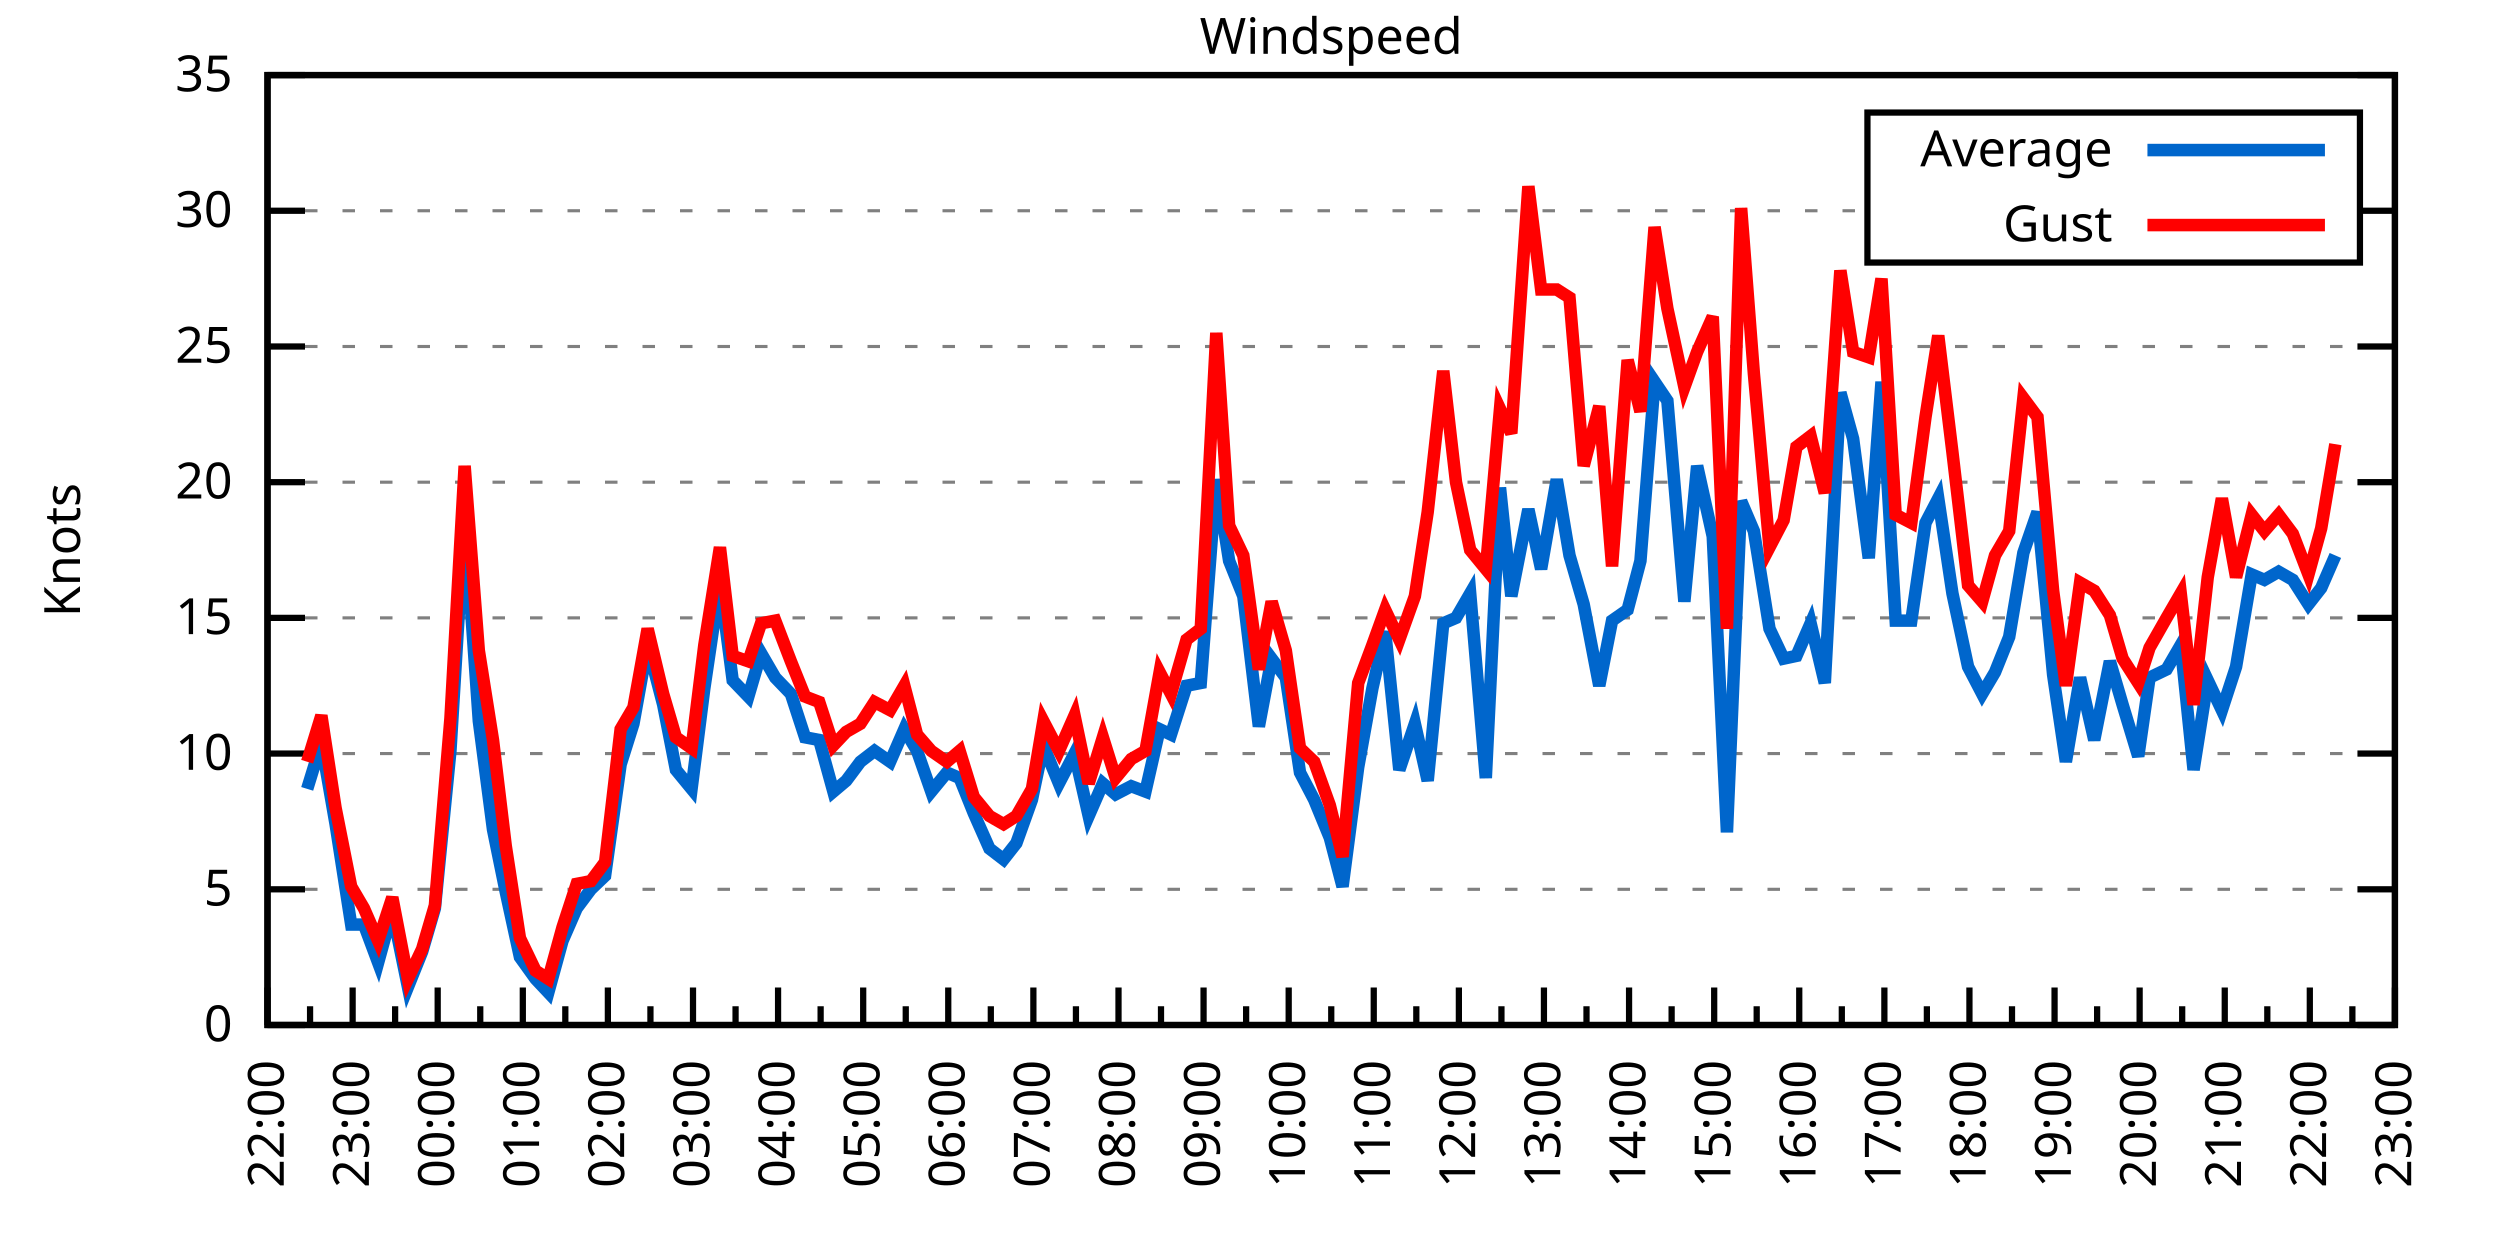
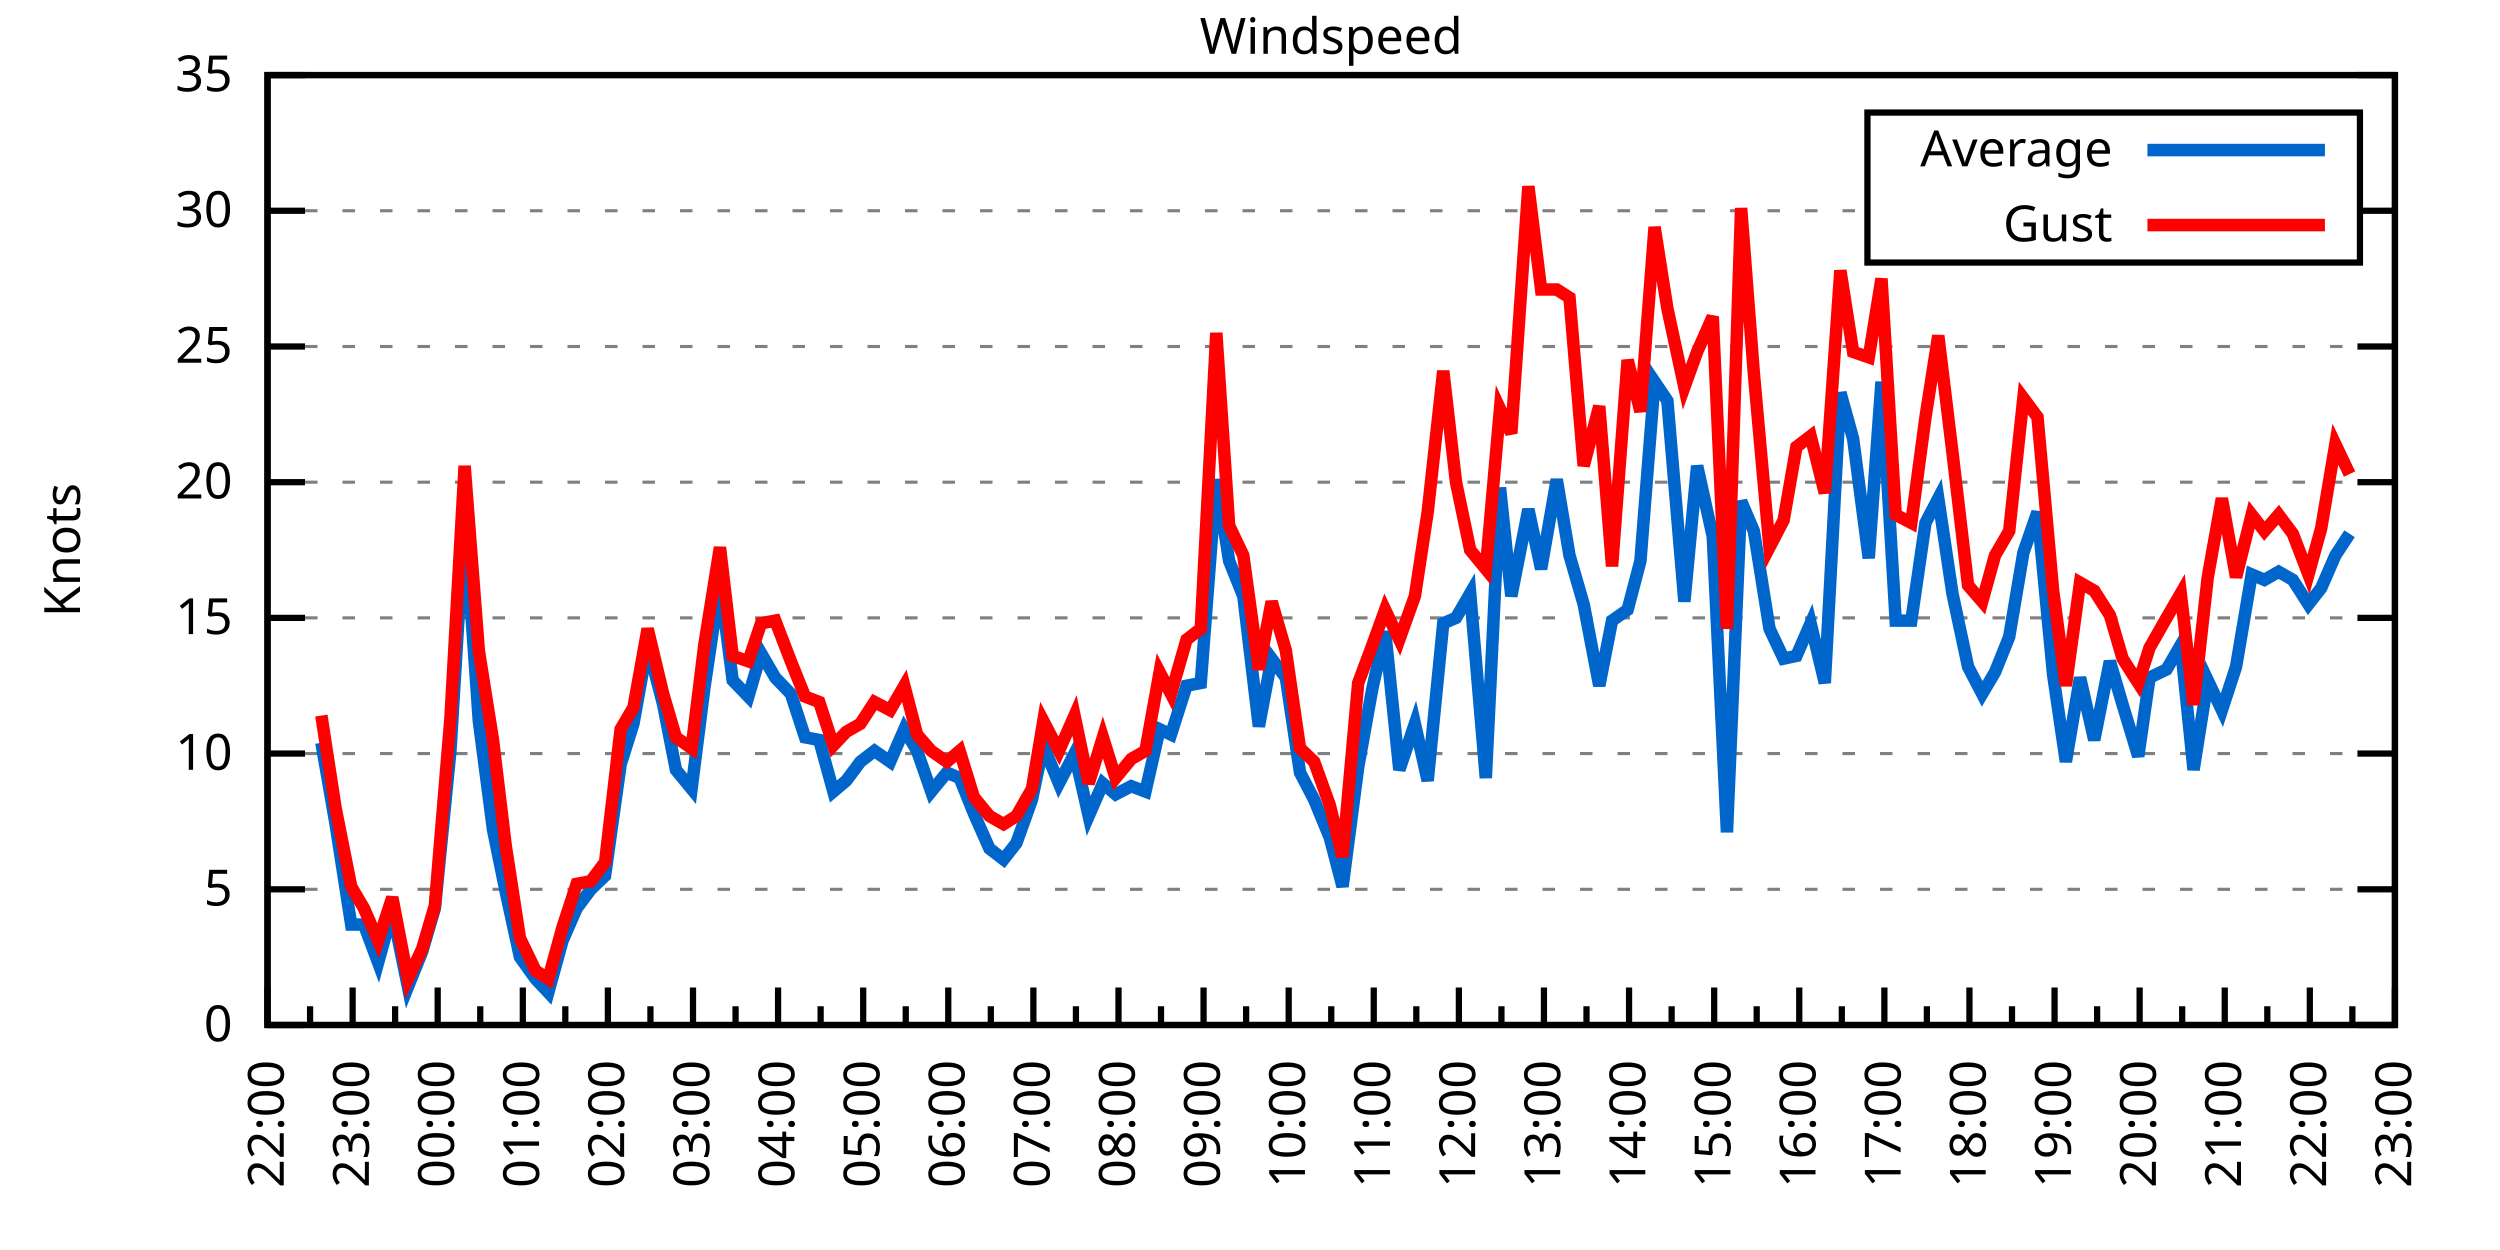
<svg xmlns="http://www.w3.org/2000/svg" xmlns:xlink="http://www.w3.org/1999/xlink" width="400" height="200" viewBox="0 0 400 200">
  <g id="gnuplot_canvas">
    <rect x="0" y="0" width="400" height="200" fill="none" />
    <defs>
      <circle id="gpDot" r="0.5" stroke-width="0.5" stroke="currentColor" />
      <path id="gpPt0" stroke-width="0.333" stroke="currentColor" d="M-1,0 h2 M0,-1 v2" />
      <path id="gpPt1" stroke-width="0.333" stroke="currentColor" d="M-1,-1 L1,1 M1,-1 L-1,1" />
      <path id="gpPt2" stroke-width="0.333" stroke="currentColor" d="M-1,0 L1,0 M0,-1 L0,1 M-1,-1 L1,1 M-1,1 L1,-1" />
      <rect id="gpPt3" stroke-width="0.333" stroke="currentColor" x="-1" y="-1" width="2" height="2" />
      <rect id="gpPt4" stroke-width="0.333" stroke="currentColor" fill="currentColor" x="-1" y="-1" width="2" height="2" />
      <circle id="gpPt5" stroke-width="0.333" stroke="currentColor" cx="0" cy="0" r="1" />
      <use xlink:href="#gpPt5" id="gpPt6" fill="currentColor" stroke="none" />
      <path id="gpPt7" stroke-width="0.333" stroke="currentColor" d="M0,-1.33 L-1.33,0.67 L1.33,0.67 z" />
      <use xlink:href="#gpPt7" id="gpPt8" fill="currentColor" stroke="none" />
      <use xlink:href="#gpPt7" id="gpPt9" stroke="currentColor" transform="rotate(180)" />
      <use xlink:href="#gpPt9" id="gpPt10" fill="currentColor" stroke="none" />
      <use xlink:href="#gpPt3" id="gpPt11" stroke="currentColor" transform="rotate(45)" />
      <use xlink:href="#gpPt11" id="gpPt12" fill="currentColor" stroke="none" />
      <path id="gpPt13" stroke-width="0.333" stroke="currentColor" d="M0,1.330 L1.265,0.411 L0.782,-1.067 L-0.782,-1.076 L-1.265,0.411 z" />
      <use xlink:href="#gpPt13" id="gpPt14" fill="currentColor" stroke="none" />
      <filter id="textbox" filterUnits="objectBoundingBox" x="0" y="0" height="1" width="1">
        <feFlood flood-color="white" flood-opacity="1" result="bgnd" />
        <feComposite in="SourceGraphic" in2="bgnd" operator="atop" />
      </filter>
      <filter id="greybox" filterUnits="objectBoundingBox" x="0" y="0" height="1" width="1">
        <feFlood flood-color="lightgrey" flood-opacity="1" result="grey" />
        <feComposite in="SourceGraphic" in2="grey" operator="atop" />
      </filter>
    </defs>
    <g fill="none" color="white" stroke="currentColor" stroke-width="1.00" stroke-linecap="butt" stroke-linejoin="miter">
</g>
    <g fill="none" color="black" stroke="currentColor" stroke-width="1.00" stroke-linecap="butt" stroke-linejoin="miter">
      <g stroke="none" shape-rendering="crispEdges">
        <polygon fill="rgb(255, 255, 255)" points="42.80,164.00 383.18,164.00 383.18,12.02 42.80,12.02 " />
      </g>
    </g>
    <g fill="none" color="black" stroke="currentColor" stroke-width="1.00" stroke-linecap="butt" stroke-linejoin="miter">
</g>
    <g fill="none" color="black" stroke="black" stroke-width="0.50" stroke-linecap="butt" stroke-linejoin="miter">
</g>
    <g fill="none" color="gray" stroke="currentColor" stroke-width="0.50" stroke-linecap="butt" stroke-linejoin="miter">
      <path stroke="gray" stroke-dasharray="2,4" class="gridline" d="M42.80,164.00 L383.19,164.00  " />
    </g>
    <g fill="none" color="gray" stroke="gray" stroke-width="1.00" stroke-linecap="butt" stroke-linejoin="miter">
</g>
    <g fill="none" color="black" stroke="currentColor" stroke-width="1.00" stroke-linecap="butt" stroke-linejoin="miter">
      <path stroke="black" d="M42.80,164.00 L48.80,164.00 M383.19,164.00 L377.19,164.00  " />
      <g transform="translate(37.20,166.60)" stroke="none" fill="black" font-family="Sans" font-size="8.00" text-anchor="end">
        <text>
          <tspan font-family="Sans"> 0</tspan>
        </text>
      </g>
    </g>
    <g fill="none" color="black" stroke="currentColor" stroke-width="1.00" stroke-linecap="butt" stroke-linejoin="miter">
</g>
    <g fill="none" color="black" stroke="black" stroke-width="0.50" stroke-linecap="butt" stroke-linejoin="miter">
</g>
    <g fill="none" color="gray" stroke="currentColor" stroke-width="0.50" stroke-linecap="butt" stroke-linejoin="miter">
      <path stroke="gray" stroke-dasharray="2,4" class="gridline" d="M42.80,142.29 L383.19,142.29  " />
    </g>
    <g fill="none" color="gray" stroke="gray" stroke-width="1.00" stroke-linecap="butt" stroke-linejoin="miter">
</g>
    <g fill="none" color="black" stroke="currentColor" stroke-width="1.00" stroke-linecap="butt" stroke-linejoin="miter">
      <path stroke="black" d="M42.80,142.29 L48.80,142.29 M383.19,142.29 L377.19,142.29  " />
      <g transform="translate(37.20,144.89)" stroke="none" fill="black" font-family="Sans" font-size="8.00" text-anchor="end">
        <text>
          <tspan font-family="Sans"> 5</tspan>
        </text>
      </g>
    </g>
    <g fill="none" color="black" stroke="currentColor" stroke-width="1.00" stroke-linecap="butt" stroke-linejoin="miter">
</g>
    <g fill="none" color="black" stroke="black" stroke-width="0.50" stroke-linecap="butt" stroke-linejoin="miter">
</g>
    <g fill="none" color="gray" stroke="currentColor" stroke-width="0.50" stroke-linecap="butt" stroke-linejoin="miter">
      <path stroke="gray" stroke-dasharray="2,4" class="gridline" d="M42.80,120.57 L383.19,120.57  " />
    </g>
    <g fill="none" color="gray" stroke="gray" stroke-width="1.00" stroke-linecap="butt" stroke-linejoin="miter">
</g>
    <g fill="none" color="black" stroke="currentColor" stroke-width="1.00" stroke-linecap="butt" stroke-linejoin="miter">
      <path stroke="black" d="M42.80,120.57 L48.80,120.57 M383.19,120.57 L377.19,120.57  " />
      <g transform="translate(37.20,123.17)" stroke="none" fill="black" font-family="Sans" font-size="8.00" text-anchor="end">
        <text>
          <tspan font-family="Sans"> 10</tspan>
        </text>
      </g>
    </g>
    <g fill="none" color="black" stroke="currentColor" stroke-width="1.00" stroke-linecap="butt" stroke-linejoin="miter">
</g>
    <g fill="none" color="black" stroke="black" stroke-width="0.50" stroke-linecap="butt" stroke-linejoin="miter">
</g>
    <g fill="none" color="gray" stroke="currentColor" stroke-width="0.50" stroke-linecap="butt" stroke-linejoin="miter">
      <path stroke="gray" stroke-dasharray="2,4" class="gridline" d="M42.80,98.86 L383.19,98.86  " />
    </g>
    <g fill="none" color="gray" stroke="gray" stroke-width="1.00" stroke-linecap="butt" stroke-linejoin="miter">
</g>
    <g fill="none" color="black" stroke="currentColor" stroke-width="1.00" stroke-linecap="butt" stroke-linejoin="miter">
      <path stroke="black" d="M42.80,98.86 L48.80,98.86 M383.19,98.86 L377.19,98.86  " />
      <g transform="translate(37.20,101.46)" stroke="none" fill="black" font-family="Sans" font-size="8.00" text-anchor="end">
        <text>
          <tspan font-family="Sans"> 15</tspan>
        </text>
      </g>
    </g>
    <g fill="none" color="black" stroke="currentColor" stroke-width="1.00" stroke-linecap="butt" stroke-linejoin="miter">
</g>
    <g fill="none" color="black" stroke="black" stroke-width="0.50" stroke-linecap="butt" stroke-linejoin="miter">
</g>
    <g fill="none" color="gray" stroke="currentColor" stroke-width="0.50" stroke-linecap="butt" stroke-linejoin="miter">
      <path stroke="gray" stroke-dasharray="2,4" class="gridline" d="M42.80,77.15 L383.19,77.15  " />
    </g>
    <g fill="none" color="gray" stroke="gray" stroke-width="1.00" stroke-linecap="butt" stroke-linejoin="miter">
</g>
    <g fill="none" color="black" stroke="currentColor" stroke-width="1.00" stroke-linecap="butt" stroke-linejoin="miter">
      <path stroke="black" d="M42.80,77.15 L48.80,77.15 M383.19,77.15 L377.19,77.15  " />
      <g transform="translate(37.20,79.75)" stroke="none" fill="black" font-family="Sans" font-size="8.00" text-anchor="end">
        <text>
          <tspan font-family="Sans"> 20</tspan>
        </text>
      </g>
    </g>
    <g fill="none" color="black" stroke="currentColor" stroke-width="1.00" stroke-linecap="butt" stroke-linejoin="miter">
</g>
    <g fill="none" color="black" stroke="black" stroke-width="0.50" stroke-linecap="butt" stroke-linejoin="miter">
</g>
    <g fill="none" color="gray" stroke="currentColor" stroke-width="0.50" stroke-linecap="butt" stroke-linejoin="miter">
      <path stroke="gray" stroke-dasharray="2,4" class="gridline" d="M42.80,55.44 L383.19,55.44  " />
    </g>
    <g fill="none" color="gray" stroke="gray" stroke-width="1.00" stroke-linecap="butt" stroke-linejoin="miter">
</g>
    <g fill="none" color="black" stroke="currentColor" stroke-width="1.00" stroke-linecap="butt" stroke-linejoin="miter">
      <path stroke="black" d="M42.80,55.44 L48.80,55.44 M383.19,55.44 L377.19,55.44  " />
      <g transform="translate(37.20,58.04)" stroke="none" fill="black" font-family="Sans" font-size="8.00" text-anchor="end">
        <text>
          <tspan font-family="Sans"> 25</tspan>
        </text>
      </g>
    </g>
    <g fill="none" color="black" stroke="currentColor" stroke-width="1.00" stroke-linecap="butt" stroke-linejoin="miter">
</g>
    <g fill="none" color="black" stroke="black" stroke-width="0.50" stroke-linecap="butt" stroke-linejoin="miter">
</g>
    <g fill="none" color="gray" stroke="currentColor" stroke-width="0.50" stroke-linecap="butt" stroke-linejoin="miter">
      <path stroke="gray" stroke-dasharray="2,4" class="gridline" d="M42.80,33.72 L298.79,33.72 M377.59,33.72 L383.19,33.72  " />
    </g>
    <g fill="none" color="gray" stroke="gray" stroke-width="1.00" stroke-linecap="butt" stroke-linejoin="miter">
</g>
    <g fill="none" color="black" stroke="currentColor" stroke-width="1.00" stroke-linecap="butt" stroke-linejoin="miter">
      <path stroke="black" d="M42.80,33.72 L48.80,33.72 M383.19,33.72 L377.19,33.72  " />
      <g transform="translate(37.20,36.32)" stroke="none" fill="black" font-family="Sans" font-size="8.00" text-anchor="end">
        <text>
          <tspan font-family="Sans"> 30</tspan>
        </text>
      </g>
    </g>
    <g fill="none" color="black" stroke="currentColor" stroke-width="1.00" stroke-linecap="butt" stroke-linejoin="miter">
</g>
    <g fill="none" color="black" stroke="black" stroke-width="0.50" stroke-linecap="butt" stroke-linejoin="miter">
</g>
    <g fill="none" color="gray" stroke="currentColor" stroke-width="0.50" stroke-linecap="butt" stroke-linejoin="miter">
      <path stroke="gray" stroke-dasharray="2,4" class="gridline" d="M42.80,12.01 L383.19,12.01  " />
    </g>
    <g fill="none" color="gray" stroke="gray" stroke-width="1.00" stroke-linecap="butt" stroke-linejoin="miter">
</g>
    <g fill="none" color="black" stroke="currentColor" stroke-width="1.00" stroke-linecap="butt" stroke-linejoin="miter">
      <path stroke="black" d="M42.80,12.01 L48.80,12.01 M383.19,12.01 L377.19,12.01  " />
      <g transform="translate(37.20,14.61)" stroke="none" fill="black" font-family="Sans" font-size="8.00" text-anchor="end">
        <text>
          <tspan font-family="Sans"> 35</tspan>
        </text>
      </g>
    </g>
    <g fill="none" color="black" stroke="currentColor" stroke-width="1.00" stroke-linecap="butt" stroke-linejoin="miter">
      <path stroke="black" d="M42.80,164.00 L42.80,158.00  " />
      <g transform="translate(45.40,169.60) rotate(270)" stroke="none" fill="black" font-family="Sans" font-size="8.00" text-anchor="end">
        <text>
          <tspan font-family="Sans">22:00</tspan>
        </text>
      </g>
    </g>
    <g fill="none" color="black" stroke="currentColor" stroke-width="1.00" stroke-linecap="butt" stroke-linejoin="miter">
      <path stroke="black" d="M49.61,164.00 L49.61,161.00 M56.42,164.00 L56.42,158.00  " />
      <g transform="translate(59.02,169.60) rotate(270)" stroke="none" fill="black" font-family="Sans" font-size="8.00" text-anchor="end">
        <text>
          <tspan font-family="Sans">23:00</tspan>
        </text>
      </g>
    </g>
    <g fill="none" color="black" stroke="currentColor" stroke-width="1.00" stroke-linecap="butt" stroke-linejoin="miter">
      <path stroke="black" d="M63.22,164.00 L63.22,161.00 M70.03,164.00 L70.03,158.00  " />
      <g transform="translate(72.63,169.60) rotate(270)" stroke="none" fill="black" font-family="Sans" font-size="8.00" text-anchor="end">
        <text>
          <tspan font-family="Sans">00:00</tspan>
        </text>
      </g>
    </g>
    <g fill="none" color="black" stroke="currentColor" stroke-width="1.00" stroke-linecap="butt" stroke-linejoin="miter">
      <path stroke="black" d="M76.84,164.00 L76.84,161.00 M83.65,164.00 L83.65,158.00  " />
      <g transform="translate(86.25,169.60) rotate(270)" stroke="none" fill="black" font-family="Sans" font-size="8.00" text-anchor="end">
        <text>
          <tspan font-family="Sans">01:00</tspan>
        </text>
      </g>
    </g>
    <g fill="none" color="black" stroke="currentColor" stroke-width="1.00" stroke-linecap="butt" stroke-linejoin="miter">
      <path stroke="black" d="M90.45,164.00 L90.45,161.00 M97.26,164.00 L97.26,158.00  " />
      <g transform="translate(99.86,169.60) rotate(270)" stroke="none" fill="black" font-family="Sans" font-size="8.00" text-anchor="end">
        <text>
          <tspan font-family="Sans">02:00</tspan>
        </text>
      </g>
    </g>
    <g fill="none" color="black" stroke="currentColor" stroke-width="1.00" stroke-linecap="butt" stroke-linejoin="miter">
      <path stroke="black" d="M104.07,164.00 L104.07,161.00 M110.88,164.00 L110.88,158.00  " />
      <g transform="translate(113.48,169.60) rotate(270)" stroke="none" fill="black" font-family="Sans" font-size="8.00" text-anchor="end">
        <text>
          <tspan font-family="Sans">03:00</tspan>
        </text>
      </g>
    </g>
    <g fill="none" color="black" stroke="currentColor" stroke-width="1.00" stroke-linecap="butt" stroke-linejoin="miter">
      <path stroke="black" d="M117.69,164.00 L117.69,161.00 M124.49,164.00 L124.49,158.00  " />
      <g transform="translate(127.09,169.60) rotate(270)" stroke="none" fill="black" font-family="Sans" font-size="8.00" text-anchor="end">
        <text>
          <tspan font-family="Sans">04:00</tspan>
        </text>
      </g>
    </g>
    <g fill="none" color="black" stroke="currentColor" stroke-width="1.00" stroke-linecap="butt" stroke-linejoin="miter">
      <path stroke="black" d="M131.30,164.00 L131.30,161.00 M138.11,164.00 L138.11,158.00  " />
      <g transform="translate(140.71,169.60) rotate(270)" stroke="none" fill="black" font-family="Sans" font-size="8.00" text-anchor="end">
        <text>
          <tspan font-family="Sans">05:00</tspan>
        </text>
      </g>
    </g>
    <g fill="none" color="black" stroke="currentColor" stroke-width="1.00" stroke-linecap="butt" stroke-linejoin="miter">
      <path stroke="black" d="M144.92,164.00 L144.92,161.00 M151.72,164.00 L151.72,158.00  " />
      <g transform="translate(154.32,169.60) rotate(270)" stroke="none" fill="black" font-family="Sans" font-size="8.00" text-anchor="end">
        <text>
          <tspan font-family="Sans">06:00</tspan>
        </text>
      </g>
    </g>
    <g fill="none" color="black" stroke="currentColor" stroke-width="1.00" stroke-linecap="butt" stroke-linejoin="miter">
      <path stroke="black" d="M158.53,164.00 L158.53,161.00 M165.34,164.00 L165.34,158.00  " />
      <g transform="translate(167.94,169.60) rotate(270)" stroke="none" fill="black" font-family="Sans" font-size="8.00" text-anchor="end">
        <text>
          <tspan font-family="Sans">07:00</tspan>
        </text>
      </g>
    </g>
    <g fill="none" color="black" stroke="currentColor" stroke-width="1.00" stroke-linecap="butt" stroke-linejoin="miter">
      <path stroke="black" d="M172.15,164.00 L172.15,161.00 M178.96,164.00 L178.96,158.00  " />
      <g transform="translate(181.56,169.60) rotate(270)" stroke="none" fill="black" font-family="Sans" font-size="8.00" text-anchor="end">
        <text>
          <tspan font-family="Sans">08:00</tspan>
        </text>
      </g>
    </g>
    <g fill="none" color="black" stroke="currentColor" stroke-width="1.00" stroke-linecap="butt" stroke-linejoin="miter">
      <path stroke="black" d="M185.76,164.00 L185.76,161.00 M192.57,164.00 L192.57,158.00  " />
      <g transform="translate(195.17,169.60) rotate(270)" stroke="none" fill="black" font-family="Sans" font-size="8.00" text-anchor="end">
        <text>
          <tspan font-family="Sans">09:00</tspan>
        </text>
      </g>
    </g>
    <g fill="none" color="black" stroke="currentColor" stroke-width="1.00" stroke-linecap="butt" stroke-linejoin="miter">
      <path stroke="black" d="M199.38,164.00 L199.38,161.00 M206.19,164.00 L206.19,158.00  " />
      <g transform="translate(208.79,169.60) rotate(270)" stroke="none" fill="black" font-family="Sans" font-size="8.00" text-anchor="end">
        <text>
          <tspan font-family="Sans">10:00</tspan>
        </text>
      </g>
    </g>
    <g fill="none" color="black" stroke="currentColor" stroke-width="1.00" stroke-linecap="butt" stroke-linejoin="miter">
      <path stroke="black" d="M213.00,164.00 L213.00,161.00 M219.80,164.00 L219.80,158.00  " />
      <g transform="translate(222.40,169.60) rotate(270)" stroke="none" fill="black" font-family="Sans" font-size="8.00" text-anchor="end">
        <text>
          <tspan font-family="Sans">11:00</tspan>
        </text>
      </g>
    </g>
    <g fill="none" color="black" stroke="currentColor" stroke-width="1.00" stroke-linecap="butt" stroke-linejoin="miter">
      <path stroke="black" d="M226.61,164.00 L226.61,161.00 M233.42,164.00 L233.42,158.00  " />
      <g transform="translate(236.02,169.60) rotate(270)" stroke="none" fill="black" font-family="Sans" font-size="8.00" text-anchor="end">
        <text>
          <tspan font-family="Sans">12:00</tspan>
        </text>
      </g>
    </g>
    <g fill="none" color="black" stroke="currentColor" stroke-width="1.00" stroke-linecap="butt" stroke-linejoin="miter">
      <path stroke="black" d="M240.23,164.00 L240.23,161.00 M247.03,164.00 L247.03,158.00  " />
      <g transform="translate(249.63,169.60) rotate(270)" stroke="none" fill="black" font-family="Sans" font-size="8.00" text-anchor="end">
        <text>
          <tspan font-family="Sans">13:00</tspan>
        </text>
      </g>
    </g>
    <g fill="none" color="black" stroke="currentColor" stroke-width="1.00" stroke-linecap="butt" stroke-linejoin="miter">
      <path stroke="black" d="M253.84,164.00 L253.84,161.00 M260.65,164.00 L260.65,158.00  " />
      <g transform="translate(263.25,169.60) rotate(270)" stroke="none" fill="black" font-family="Sans" font-size="8.00" text-anchor="end">
        <text>
          <tspan font-family="Sans">14:00</tspan>
        </text>
      </g>
    </g>
    <g fill="none" color="black" stroke="currentColor" stroke-width="1.00" stroke-linecap="butt" stroke-linejoin="miter">
      <path stroke="black" d="M267.46,164.00 L267.46,161.00 M274.27,164.00 L274.27,158.00  " />
      <g transform="translate(276.87,169.60) rotate(270)" stroke="none" fill="black" font-family="Sans" font-size="8.00" text-anchor="end">
        <text>
          <tspan font-family="Sans">15:00</tspan>
        </text>
      </g>
    </g>
    <g fill="none" color="black" stroke="currentColor" stroke-width="1.00" stroke-linecap="butt" stroke-linejoin="miter">
      <path stroke="black" d="M281.07,164.00 L281.07,161.00 M287.88,164.00 L287.88,158.00  " />
      <g transform="translate(290.48,169.60) rotate(270)" stroke="none" fill="black" font-family="Sans" font-size="8.00" text-anchor="end">
        <text>
          <tspan font-family="Sans">16:00</tspan>
        </text>
      </g>
    </g>
    <g fill="none" color="black" stroke="currentColor" stroke-width="1.00" stroke-linecap="butt" stroke-linejoin="miter">
      <path stroke="black" d="M294.69,164.00 L294.69,161.00 M301.50,164.00 L301.50,158.00  " />
      <g transform="translate(304.10,169.60) rotate(270)" stroke="none" fill="black" font-family="Sans" font-size="8.00" text-anchor="end">
        <text>
          <tspan font-family="Sans">17:00</tspan>
        </text>
      </g>
    </g>
    <g fill="none" color="black" stroke="currentColor" stroke-width="1.00" stroke-linecap="butt" stroke-linejoin="miter">
      <path stroke="black" d="M308.30,164.00 L308.30,161.00 M315.11,164.00 L315.11,158.00  " />
      <g transform="translate(317.71,169.60) rotate(270)" stroke="none" fill="black" font-family="Sans" font-size="8.00" text-anchor="end">
        <text>
          <tspan font-family="Sans">18:00</tspan>
        </text>
      </g>
    </g>
    <g fill="none" color="black" stroke="currentColor" stroke-width="1.00" stroke-linecap="butt" stroke-linejoin="miter">
      <path stroke="black" d="M321.92,164.00 L321.92,161.00 M328.73,164.00 L328.73,158.00  " />
      <g transform="translate(331.33,169.60) rotate(270)" stroke="none" fill="black" font-family="Sans" font-size="8.00" text-anchor="end">
        <text>
          <tspan font-family="Sans">19:00</tspan>
        </text>
      </g>
    </g>
    <g fill="none" color="black" stroke="currentColor" stroke-width="1.00" stroke-linecap="butt" stroke-linejoin="miter">
      <path stroke="black" d="M335.54,164.00 L335.54,161.00 M342.34,164.00 L342.34,158.00  " />
      <g transform="translate(344.94,169.60) rotate(270)" stroke="none" fill="black" font-family="Sans" font-size="8.00" text-anchor="end">
        <text>
          <tspan font-family="Sans">20:00</tspan>
        </text>
      </g>
    </g>
    <g fill="none" color="black" stroke="currentColor" stroke-width="1.00" stroke-linecap="butt" stroke-linejoin="miter">
      <path stroke="black" d="M349.15,164.00 L349.15,161.00 M355.96,164.00 L355.96,158.00  " />
      <g transform="translate(358.56,169.60) rotate(270)" stroke="none" fill="black" font-family="Sans" font-size="8.00" text-anchor="end">
        <text>
          <tspan font-family="Sans">21:00</tspan>
        </text>
      </g>
    </g>
    <g fill="none" color="black" stroke="currentColor" stroke-width="1.00" stroke-linecap="butt" stroke-linejoin="miter">
      <path stroke="black" d="M362.77,164.00 L362.77,161.00 M369.57,164.00 L369.57,158.00  " />
      <g transform="translate(372.17,169.60) rotate(270)" stroke="none" fill="black" font-family="Sans" font-size="8.00" text-anchor="end">
        <text>
          <tspan font-family="Sans">22:00</tspan>
        </text>
      </g>
    </g>
    <g fill="none" color="black" stroke="currentColor" stroke-width="1.00" stroke-linecap="butt" stroke-linejoin="miter">
      <path stroke="black" d="M376.38,164.00 L376.38,161.00 M383.19,164.00 L383.19,158.00  " />
      <g transform="translate(385.79,169.60) rotate(270)" stroke="none" fill="black" font-family="Sans" font-size="8.00" text-anchor="end">
        <text>
          <tspan font-family="Sans">23:00</tspan>
        </text>
      </g>
    </g>
    <g fill="none" color="black" stroke="currentColor" stroke-width="1.00" stroke-linecap="butt" stroke-linejoin="miter">
</g>
    <g fill="none" color="black" stroke="currentColor" stroke-width="1.00" stroke-linecap="butt" stroke-linejoin="miter">
      <path stroke="black" d="M42.80,12.01 L42.80,164.00 L383.19,164.00 L383.19,12.01 L42.80,12.01 Z  " />
    </g>
    <g fill="none" color="black" stroke="currentColor" stroke-width="1.00" stroke-linecap="butt" stroke-linejoin="miter">
      <g transform="translate(12.80,88.01) rotate(270)" stroke="none" fill="black" font-family="Sans" font-size="8.00" text-anchor="middle">
        <text>
          <tspan font-family="Sans">Knots</tspan>
        </text>
      </g>
    </g>
    <g fill="none" color="black" stroke="currentColor" stroke-width="1.00" stroke-linecap="butt" stroke-linejoin="miter">
</g>
    <g fill="none" color="black" stroke="currentColor" stroke-width="1.00" stroke-linecap="butt" stroke-linejoin="miter">
      <path stroke="black" d="M298.79,42.01 L298.79,18.01 L377.59,18.01 L377.59,42.01 L298.79,42.01 Z  " />
    </g>
    <g id="Windspeed_plot_1">
      <g fill="none" color="white" stroke="black" stroke-width="2.00" stroke-linecap="butt" stroke-linejoin="miter">
</g>
      <g fill="none" color="black" stroke="currentColor" stroke-width="2.00" stroke-linecap="butt" stroke-linejoin="miter">
        <g transform="translate(337.99,26.61)" stroke="none" fill="black" font-family="Sans" font-size="8.00" text-anchor="end">
          <text>
            <tspan font-family="Sans">Average</tspan>
          </text>
        </g>
      </g>
      <g fill="none" color="black" stroke="currentColor" stroke-width="2.00" stroke-linecap="butt" stroke-linejoin="miter">
-         <path stroke="rgb(  0, 102, 204)" d="M343.59,24.01 L371.99,24.01 M49.15,126.22 L51.42,118.84 L53.69,131.86 L56.19,147.93 L58.23,147.93 L60.50,154.01   L62.77,145.76 L65.27,157.92 L67.54,152.28 L69.58,145.33 L72.07,120.14 L74.34,82.79 L76.61,115.36 L78.88,132.73   L80.92,142.72 L83.19,153.14 L85.69,156.62 L87.73,158.79 L90.00,150.54 L92.27,145.33 L94.54,142.29 L96.81,140.12   L99.30,122.31 L101.35,115.80 L103.62,103.20 L106.11,112.76 L108.15,123.18 L110.65,126.22 L112.69,110.15 L115.19,93.22   L117.23,108.85 L119.73,111.45 L121.77,104.51 L124.04,108.42 L126.54,111.02 L128.81,117.97 L131.07,118.40 L133.34,126.65   L135.39,124.92 L137.66,121.88 L139.92,120.14 L142.42,121.88 L144.69,116.67 L146.73,120.14 L149.00,126.65 L151.50,123.61   L153.54,124.48 L155.81,130.13 L158.31,135.77 L160.57,137.51 L162.62,134.90 L165.11,127.96 L166.93,119.27 L169.43,125.35   L171.92,120.57 L174.19,130.56 L176.46,125.35 L178.50,127.09 L181.00,125.79 L183.27,126.65 L185.54,116.67 L187.35,117.53   L189.85,109.72 L192.12,109.28 L194.61,76.71 L196.66,89.74 L198.93,95.39 L201.42,116.23 L203.46,105.38 L205.73,108.42   L208.00,123.61 L210.27,127.96 L212.77,134.04 L214.81,141.85 L217.31,122.75 L219.58,110.15 L221.62,101.03 L223.89,123.18   L226.38,115.80 L228.43,124.92 L230.92,99.73 L232.96,98.86 L235.23,94.95 L237.73,124.48 L240.00,78.02 L241.81,95.39   L244.54,81.49 L246.58,91.04 L249.08,76.71 L251.12,88.87 L253.39,96.69 L255.88,109.72 L257.93,99.30 L260.42,97.56   L262.47,89.74 L264.73,61.08 L266.78,64.12 L269.50,96.26 L271.54,74.54 L274.04,85.83 L276.31,133.17 L278.58,80.19   L280.62,84.97 L283.12,100.60 L285.38,105.38 L287.43,104.94 L289.70,99.73 L291.97,109.28 L294.46,62.82 L296.50,70.20   L299.00,89.31 L301.04,61.08 L303.31,99.30 L305.81,99.30 L308.08,83.66 L310.12,79.75 L312.39,94.95 L314.89,106.68   L317.15,111.02 L319.20,107.55 L321.47,101.90 L323.74,88.44 L326.00,81.93 L328.50,107.98 L330.54,121.88 L332.81,108.42   L335.08,118.40 L337.58,105.81 L339.62,112.76 L342.12,121.01 L343.93,108.42 L346.65,107.11 L348.92,103.20 L350.97,123.18   L353.24,108.85 L355.50,113.63 L357.77,106.68 L360.27,91.91 L362.31,92.78 L364.58,91.48 L366.85,92.78 L369.35,96.69   L371.39,94.08 L373.66,88.87  " />
+         <path stroke="rgb(  0, 102, 204)" d="M343.59,24.01 L371.99,24.01 M51.42,118.84 L53.69,131.86 L56.19,147.93 L58.23,147.93 L60.50,154.01 L62.77,145.76   L65.27,157.92 L67.54,152.28 L69.58,145.33 L72.07,120.14 L74.34,82.79 L76.61,115.36 L78.88,132.73 L80.92,142.72   L83.19,153.14 L85.69,156.62 L87.73,158.79 L90.00,150.54 L92.27,145.33 L94.54,142.29 L96.81,140.12 L99.30,122.31   L101.35,115.80 L103.62,103.20 L106.11,112.76 L108.15,123.18 L110.65,126.22 L112.69,110.15 L115.19,93.22 L117.23,108.85   L119.73,111.45 L121.77,104.51 L124.04,108.42 L126.54,111.02 L128.81,117.97 L131.07,118.40 L133.34,126.65 L135.39,124.92   L137.66,121.88 L139.92,120.14 L142.42,121.88 L144.69,116.67 L146.73,120.14 L149.00,126.65 L151.50,123.61 L153.54,124.48   L155.81,130.13 L158.31,135.77 L160.57,137.51 L162.62,134.90 L165.11,127.96 L166.93,119.27 L169.43,125.35 L171.92,120.57   L174.19,130.56 L176.46,125.35 L178.50,127.09 L181.00,125.79 L183.27,126.65 L185.54,116.67 L187.35,117.53 L189.85,109.72   L192.12,109.28 L194.61,76.71 L196.66,89.74 L198.93,95.39 L201.42,116.23 L203.46,105.38 L205.73,108.42 L208.00,123.61   L210.27,127.96 L212.77,134.04 L214.81,141.85 L217.31,122.75 L219.58,110.15 L221.62,101.03 L223.89,123.18 L226.38,115.80   L228.43,124.92 L230.92,99.73 L232.96,98.86 L235.23,94.95 L237.73,124.48 L240.00,78.02 L241.81,95.39 L244.54,81.49   L246.58,91.04 L249.08,76.71 L251.12,88.87 L253.39,96.69 L255.88,109.72 L257.93,99.30 L260.42,97.56 L262.47,89.74   L264.73,61.08 L266.78,64.12 L269.50,96.26 L271.54,74.54 L274.04,85.83 L276.31,133.17 L278.58,80.19 L280.62,84.97   L283.12,100.60 L285.38,105.38 L287.43,104.94 L289.70,99.73 L291.97,109.28 L294.46,62.82 L296.50,70.20 L299.00,89.31   L301.04,61.08 L303.31,99.30 L305.81,99.30 L308.08,83.66 L310.12,79.75 L312.39,94.95 L314.89,106.68 L317.15,111.02   L319.20,107.55 L321.47,101.90 L323.74,88.44 L326.00,81.93 L328.50,107.98 L330.54,121.88 L332.81,108.42 L335.08,118.40   L337.58,105.81 L339.62,112.76 L342.12,121.01 L343.93,108.42 L346.65,107.11 L348.92,103.20 L350.97,123.18 L353.24,108.85   L355.50,113.63 L357.77,106.68 L360.27,91.91 L362.31,92.78 L364.58,91.48 L366.85,92.78 L369.35,96.69 L371.39,94.08   L373.66,88.87 L375.93,85.40  " />
      </g>
    </g>
    <g id="Windspeed_plot_2">
      <g fill="none" color="black" stroke="currentColor" stroke-width="2.00" stroke-linecap="butt" stroke-linejoin="miter">
        <g transform="translate(337.99,38.61)" stroke="none" fill="black" font-family="Sans" font-size="8.00" text-anchor="end">
          <text>
            <tspan font-family="Sans">Gust</tspan>
          </text>
        </g>
      </g>
      <g fill="none" color="black" stroke="currentColor" stroke-width="2.00" stroke-linecap="butt" stroke-linejoin="miter">
-         <path stroke="rgb(255,   0,   0)" d="M343.59,36.01 L371.99,36.01 M49.15,121.88 L51.42,114.49 L53.69,129.26 L56.19,141.85 L58.23,145.33 L60.50,150.54   L62.77,143.59 L65.27,156.62 L67.54,151.84 L69.58,144.89 L72.07,114.93 L74.34,74.54 L76.61,104.07 L78.88,118.40   L80.92,135.34 L83.19,150.10 L85.69,155.31 L87.73,156.62 L90.00,148.37 L92.27,141.42 L94.54,140.98 L96.81,137.94   L99.30,116.67 L101.35,113.19 L103.62,100.60 L106.11,111.02 L108.15,117.97 L110.65,119.71 L112.69,103.20 L115.19,87.57   L117.23,104.94 L119.73,105.81 L121.77,99.73 L124.04,99.30 L126.54,105.81 L128.81,111.45 L131.07,112.32 L133.34,119.27   L135.39,117.10 L137.66,115.80 L139.92,112.32 L142.42,113.63 L144.69,109.72 L146.73,117.53 L149.00,120.14 L151.50,121.88   L153.54,120.14 L155.81,127.52 L158.31,130.56 L160.57,131.86 L162.62,130.56 L165.11,126.22 L166.93,115.36 L169.43,120.14   L171.92,114.49 L174.19,125.35 L176.46,117.97 L178.50,124.48 L181.00,121.44 L183.27,120.14 L185.54,107.55 L187.35,111.02   L189.85,102.34 L192.12,100.60 L194.61,53.26 L196.66,84.10 L198.93,88.87 L201.42,107.11 L203.46,96.26 L205.73,104.07   L208.00,119.71 L210.27,121.88 L212.77,128.83 L214.81,137.08 L217.31,109.28 L219.58,103.20 L221.62,97.56 L223.89,102.34   L226.38,95.39 L228.43,81.93 L230.92,59.34 L232.96,77.15 L235.23,88.00 L237.73,91.04 L240.00,65.42 L241.81,69.33   L244.54,29.81 L246.58,46.32 L249.08,46.32 L251.12,47.62 L253.39,74.54 L255.88,64.99 L257.93,90.61 L260.42,57.61   L262.47,65.86 L264.73,36.33 L266.78,49.36 L269.50,61.95 L271.54,56.30 L274.04,50.66 L276.31,100.60 L278.58,33.29   L280.62,59.78 L283.12,87.57 L285.38,83.23 L287.43,71.50 L289.70,69.77 L291.97,78.89 L294.46,43.28 L296.50,56.30   L299.00,57.17 L301.04,44.58 L303.31,82.36 L305.81,83.66 L308.08,66.73 L310.12,53.70 L312.39,72.37 L314.89,93.65   L317.15,96.26 L319.20,88.87 L321.47,84.97 L323.74,63.69 L326.00,66.73 L328.50,94.52 L330.54,109.72 L332.81,93.22   L335.08,94.52 L337.58,98.43 L339.62,105.38 L342.12,109.28 L343.93,103.64 L346.65,98.86 L348.92,94.95 L350.97,112.76   L353.24,92.35 L355.50,79.75 L357.77,92.35 L360.27,82.36 L362.31,84.97 L364.58,82.36 L366.85,85.40 L369.35,91.91   L371.39,84.53 L373.66,71.07  " />
+         <path stroke="rgb(255,   0,   0)" d="M343.59,36.01 L371.99,36.01 M51.42,114.49 L53.69,129.26 L56.19,141.85 L58.23,145.33 L60.50,150.54 L62.77,143.59   L65.27,156.62 L67.54,151.84 L69.58,144.89 L72.07,114.93 L74.34,74.54 L76.61,104.07 L78.88,118.40 L80.92,135.34   L83.19,150.10 L85.69,155.31 L87.73,156.62 L90.00,148.37 L92.27,141.42 L94.54,140.98 L96.81,137.94 L99.30,116.67   L101.35,113.19 L103.62,100.60 L106.11,111.02 L108.15,117.97 L110.65,119.71 L112.69,103.20 L115.19,87.57 L117.23,104.94   L119.73,105.81 L121.77,99.73 L124.04,99.30 L126.54,105.81 L128.81,111.45 L131.07,112.32 L133.34,119.27 L135.39,117.10   L137.66,115.80 L139.92,112.32 L142.42,113.63 L144.69,109.72 L146.73,117.53 L149.00,120.14 L151.50,121.88 L153.54,120.14   L155.81,127.52 L158.31,130.56 L160.57,131.86 L162.62,130.56 L165.11,126.22 L166.93,115.36 L169.43,120.14 L171.92,114.49   L174.19,125.35 L176.46,117.97 L178.50,124.48 L181.00,121.44 L183.27,120.14 L185.54,107.55 L187.35,111.02 L189.85,102.34   L192.12,100.60 L194.61,53.26 L196.66,84.10 L198.93,88.87 L201.42,107.11 L203.46,96.26 L205.73,104.07 L208.00,119.71   L210.27,121.88 L212.77,128.83 L214.81,137.08 L217.31,109.28 L219.58,103.20 L221.62,97.56 L223.89,102.34 L226.38,95.39   L228.43,81.93 L230.92,59.34 L232.96,77.15 L235.23,88.00 L237.73,91.04 L240.00,65.42 L241.81,69.33 L244.54,29.81   L246.58,46.32 L249.08,46.32 L251.12,47.62 L253.39,74.54 L255.88,64.99 L257.93,90.61 L260.42,57.61 L262.47,65.86   L264.73,36.33 L266.78,49.36 L269.50,61.95 L271.54,56.30 L274.04,50.66 L276.31,100.60 L278.58,33.29 L280.62,59.78   L283.12,87.57 L285.38,83.23 L287.43,71.50 L289.70,69.77 L291.97,78.89 L294.46,43.28 L296.50,56.30 L299.00,57.17   L301.04,44.58 L303.31,82.36 L305.81,83.66 L308.08,66.73 L310.12,53.70 L312.39,72.37 L314.89,93.65 L317.15,96.26   L319.20,88.87 L321.47,84.97 L323.74,63.69 L326.00,66.73 L328.50,94.52 L330.54,109.72 L332.81,93.22 L335.08,94.52   L337.58,98.43 L339.62,105.38 L342.12,109.28 L343.93,103.64 L346.65,98.86 L348.92,94.95 L350.97,112.76 L353.24,92.35   L355.50,79.75 L357.77,92.35 L360.27,82.36 L362.31,84.97 L364.58,82.36 L366.85,85.40 L369.35,91.91 L371.39,84.53   L373.66,71.07 L375.93,75.85  " />
      </g>
    </g>
    <g fill="none" color="black" stroke="currentColor" stroke-width="2.00" stroke-linecap="butt" stroke-linejoin="miter">
</g>
    <g fill="none" color="black" stroke="black" stroke-width="1.00" stroke-linecap="butt" stroke-linejoin="miter">
</g>
    <g fill="none" color="black" stroke="currentColor" stroke-width="1.00" stroke-linecap="butt" stroke-linejoin="miter">
      <path stroke="black" d="M42.80,12.01 L42.80,164.00 L383.19,164.00 L383.19,12.01 L42.80,12.01 Z  " />
    </g>
    <g fill="none" color="black" stroke="currentColor" stroke-width="1.00" stroke-linecap="butt" stroke-linejoin="miter">
      <g transform="translate(212.99,8.61)" stroke="none" fill="black" font-family="Sans" font-size="8.00" text-anchor="middle">
        <text>
          <tspan font-family="Sans">Windspeed</tspan>
        </text>
      </g>
    </g>
    <g fill="none" color="black" stroke="currentColor" stroke-width="1.00" stroke-linecap="butt" stroke-linejoin="miter">
</g>
  </g>
</svg>
